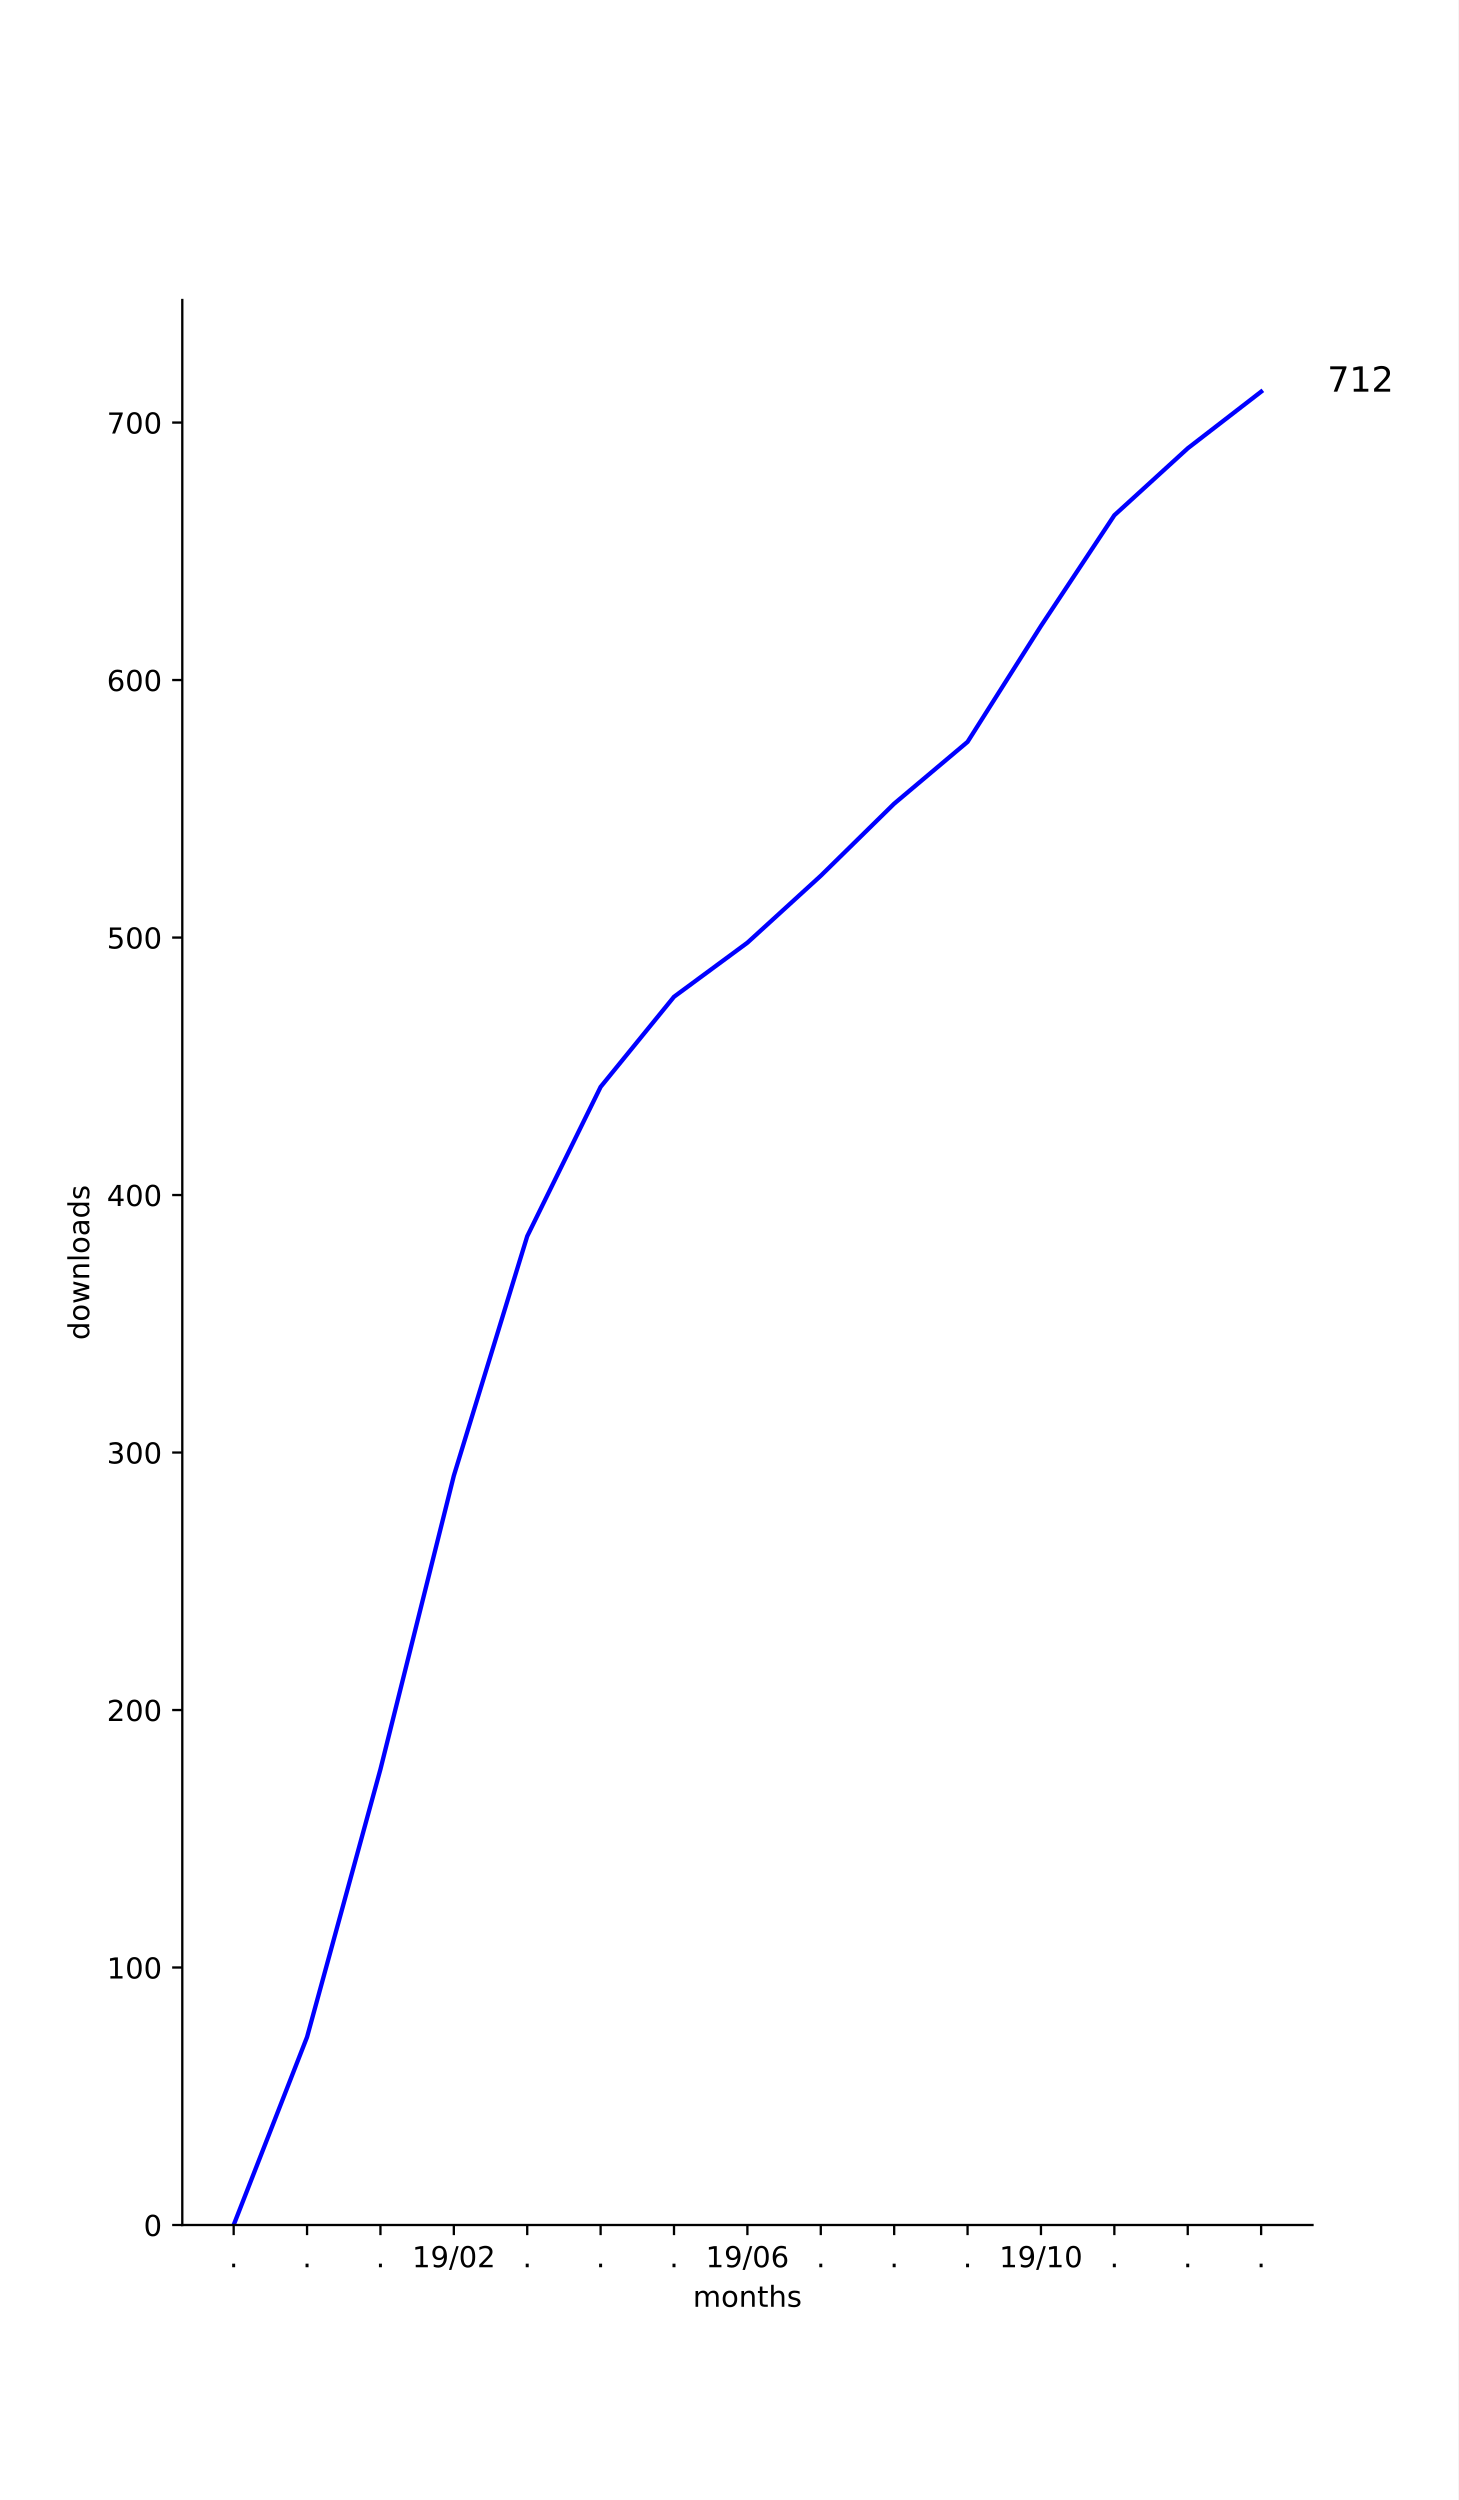
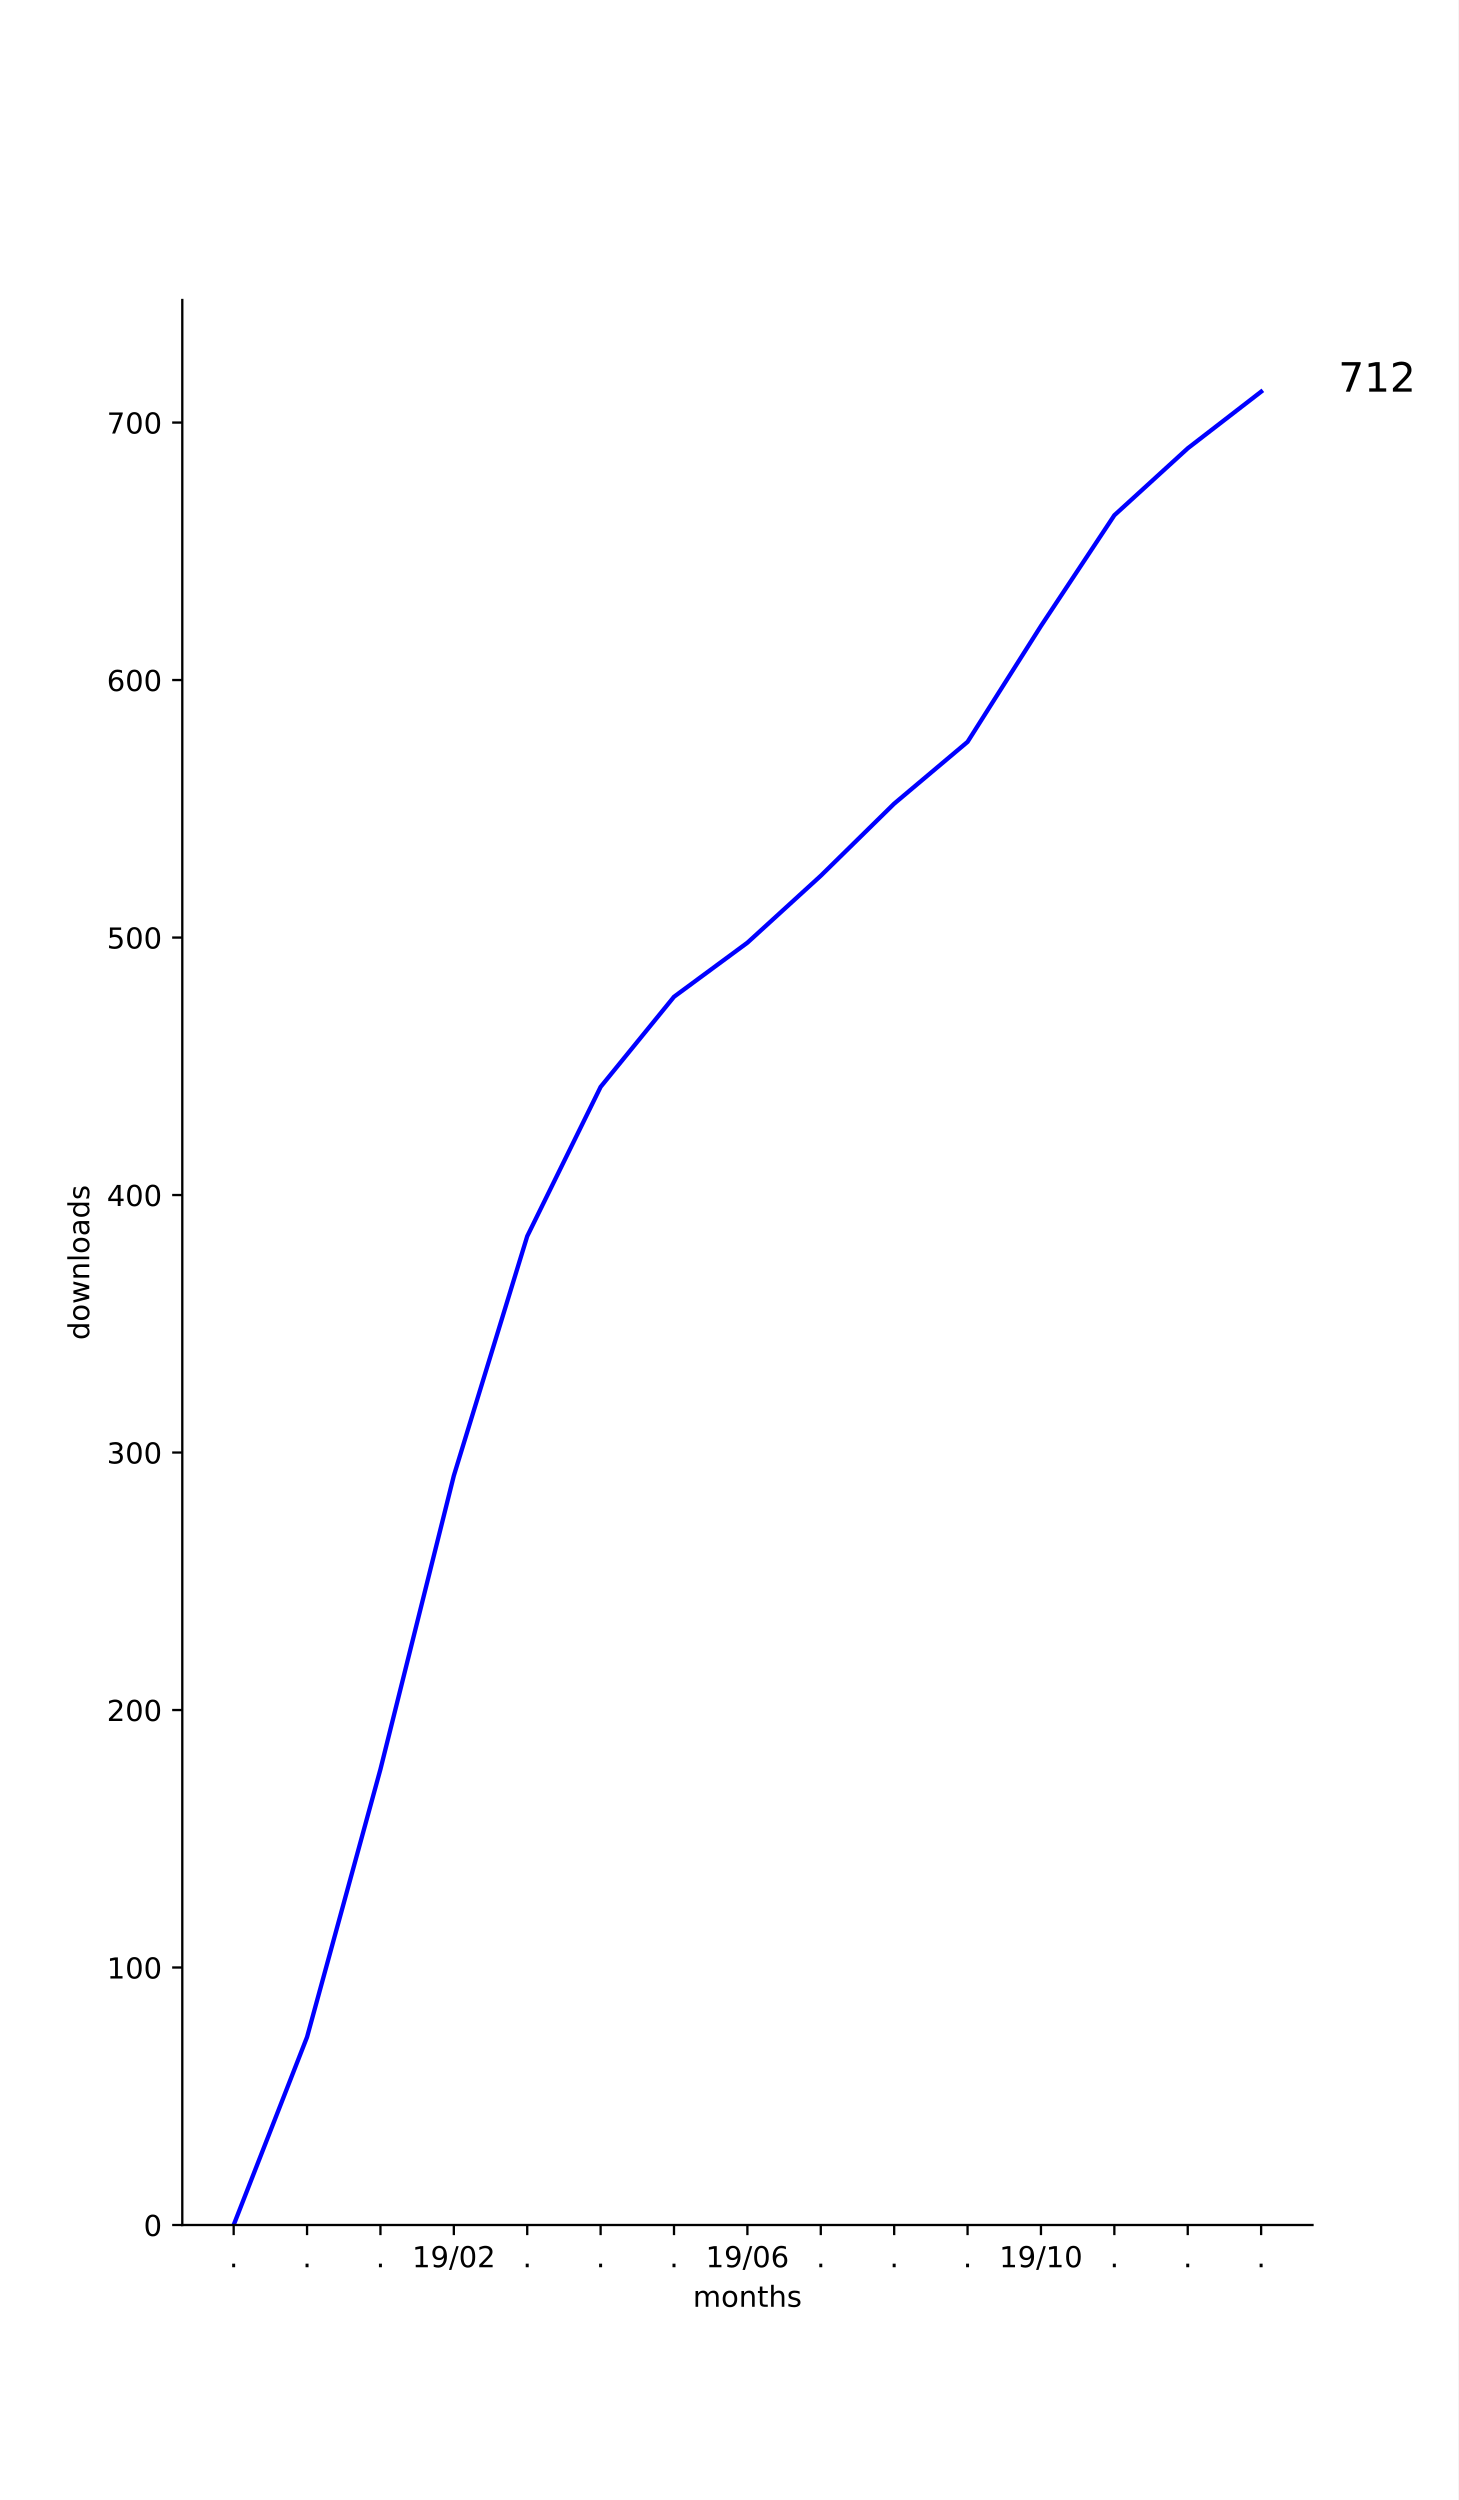
<svg xmlns="http://www.w3.org/2000/svg" xmlns:xlink="http://www.w3.org/1999/xlink" height="864pt" version="1.1" viewBox="0 0 504 864" width="504pt">
  <defs>
    <style type="text/css">
*{stroke-linecap:butt;stroke-linejoin:round;}
  </style>
  </defs>
  <g id="figure_1">
    <g id="patch_1">
      <path d="M 0 864  L 504 864  L 504 0  L 0 0  z " style="fill:#ffffff;" />
    </g>
    <g id="axes_1">
      <g id="patch_2">
        <path d="M 63 768.96  L 453.6 768.96  L 453.6 103.68  L 63 103.68  z " style="fill:#ffffff;" />
      </g>
      <g id="matplotlib.axis_1">
        <g id="xtick_1">
          <g id="line2d_1">
            <defs>
-               <path d="M 0 0  L 0 3.5  " id="mfc61c629c1" style="stroke:#000000;stroke-width:0.8;" />
-             </defs>
-             <g>
-               <use style="stroke:#000000;stroke-width:0.8;" x="80.755" xlink:href="#mfc61c629c1" y="768.96" />
+               <path d="M 0 0  L 0 3.5  " id="mdfff8207d1" style="stroke:#000000;stroke-width:0.8;" />
+             </defs>
+             <g>
+               <use style="stroke:#000000;stroke-width:0.8;" x="80.755" xlink:href="#mdfff8207d1" y="768.96" />
            </g>
          </g>
          <g id="text_1">
            <defs>
              <path d="M 10.688 12.406  L 21 12.406  L 21 0  L 10.688 0  z " id="DejaVuSans-2e" />
            </defs>
            <g transform="translate(79.16548 783.5584)scale(0.1 -0.1)">
              <use xlink:href="#DejaVuSans-2e" />
            </g>
          </g>
        </g>
        <g id="xtick_2">
          <g id="line2d_2">
            <g>
-               <use style="stroke:#000000;stroke-width:0.8;" x="106.118" xlink:href="#mfc61c629c1" y="768.96" />
+               <use style="stroke:#000000;stroke-width:0.8;" x="106.118" xlink:href="#mdfff8207d1" y="768.96" />
            </g>
          </g>
          <g id="text_2">
            <g transform="translate(104.5291 783.5584)scale(0.1 -0.1)">
              <use xlink:href="#DejaVuSans-2e" />
            </g>
          </g>
        </g>
        <g id="xtick_3">
          <g id="line2d_3">
            <g>
-               <use style="stroke:#000000;stroke-width:0.8;" x="131.482" xlink:href="#mfc61c629c1" y="768.96" />
+               <use style="stroke:#000000;stroke-width:0.8;" x="131.482" xlink:href="#mdfff8207d1" y="768.96" />
            </g>
          </g>
          <g id="text_3">
            <g transform="translate(129.8928 783.5584)scale(0.1 -0.1)">
              <use xlink:href="#DejaVuSans-2e" />
            </g>
          </g>
        </g>
        <g id="xtick_4">
          <g id="line2d_4">
            <g>
-               <use style="stroke:#000000;stroke-width:0.8;" x="156.845" xlink:href="#mfc61c629c1" y="768.96" />
+               <use style="stroke:#000000;stroke-width:0.8;" x="156.845" xlink:href="#mdfff8207d1" y="768.96" />
            </g>
          </g>
          <g id="text_4">
            <defs>
              <path d="M 12.406 8.297  L 28.516 8.297  L 28.516 63.922  L 10.984 60.406  L 10.984 69.391  L 28.422 72.906  L 38.281 72.906  L 38.281 8.297  L 54.391 8.297  L 54.391 0  L 12.406 0  z " id="DejaVuSans-31" />
              <path d="M 10.984 1.516  L 10.984 10.5  Q 14.703 8.734 18.5 7.812  Q 22.312 6.891 25.984 6.891  Q 35.75 6.891 40.891 13.453  Q 46.047 20.016 46.781 33.406  Q 43.953 29.203 39.594 26.953  Q 35.25 24.703 29.984 24.703  Q 19.047 24.703 12.672 31.312  Q 6.297 37.938 6.297 49.422  Q 6.297 60.641 12.938 67.422  Q 19.578 74.219 30.609 74.219  Q 43.266 74.219 49.922 64.516  Q 56.594 54.828 56.594 36.375  Q 56.594 19.141 48.406 8.859  Q 40.234 -1.422 26.422 -1.422  Q 22.703 -1.422 18.891 -0.688  Q 15.094 0.047 10.984 1.516  z M 30.609 32.422  Q 37.25 32.422 41.125 36.953  Q 45.016 41.5 45.016 49.422  Q 45.016 57.281 41.125 61.844  Q 37.25 66.406 30.609 66.406  Q 23.969 66.406 20.094 61.844  Q 16.219 57.281 16.219 49.422  Q 16.219 41.5 20.094 36.953  Q 23.969 32.422 30.609 32.422  z " id="DejaVuSans-39" />
              <path d="M 25.391 72.906  L 33.688 72.906  L 8.297 -9.281  L 0 -9.281  z " id="DejaVuSans-2f" />
              <path d="M 31.781 66.406  Q 24.172 66.406 20.328 58.906  Q 16.5 51.422 16.5 36.375  Q 16.5 21.391 20.328 13.891  Q 24.172 6.391 31.781 6.391  Q 39.453 6.391 43.281 13.891  Q 47.125 21.391 47.125 36.375  Q 47.125 51.422 43.281 58.906  Q 39.453 66.406 31.781 66.406  z M 31.781 74.219  Q 44.047 74.219 50.516 64.516  Q 56.984 54.828 56.984 36.375  Q 56.984 17.969 50.516 8.266  Q 44.047 -1.422 31.781 -1.422  Q 19.531 -1.422 13.062 8.266  Q 6.594 17.969 6.594 36.375  Q 6.594 54.828 13.062 64.516  Q 19.531 74.219 31.781 74.219  z " id="DejaVuSans-30" />
              <path d="M 19.188 8.297  L 53.609 8.297  L 53.609 0  L 7.328 0  L 7.328 8.297  Q 12.938 14.109 22.625 23.891  Q 32.328 33.688 34.812 36.531  Q 39.547 41.844 41.422 45.531  Q 43.312 49.219 43.312 52.781  Q 43.312 58.594 39.234 62.25  Q 35.156 65.922 28.609 65.922  Q 23.969 65.922 18.812 64.312  Q 13.672 62.703 7.812 59.422  L 7.812 69.391  Q 13.766 71.781 18.938 73  Q 24.125 74.219 28.422 74.219  Q 39.75 74.219 46.484 68.547  Q 53.219 62.891 53.219 53.422  Q 53.219 48.922 51.531 44.891  Q 49.859 40.875 45.406 35.406  Q 44.188 33.984 37.641 27.219  Q 31.109 20.453 19.188 8.297  z " id="DejaVuSans-32" />
            </defs>
            <g transform="translate(142.4361 783.5584)scale(0.1 -0.1)">
              <use xlink:href="#DejaVuSans-31" />
              <use x="63.623" xlink:href="#DejaVuSans-39" />
              <use x="127.246" xlink:href="#DejaVuSans-2f" />
              <use x="160.938" xlink:href="#DejaVuSans-30" />
              <use x="224.561" xlink:href="#DejaVuSans-32" />
            </g>
          </g>
        </g>
        <g id="xtick_5">
          <g id="line2d_5">
            <g>
-               <use style="stroke:#000000;stroke-width:0.8;" x="182.209" xlink:href="#mfc61c629c1" y="768.96" />
+               <use style="stroke:#000000;stroke-width:0.8;" x="182.209" xlink:href="#mdfff8207d1" y="768.96" />
            </g>
          </g>
          <g id="text_5">
            <g transform="translate(180.62 783.5584)scale(0.1 -0.1)">
              <use xlink:href="#DejaVuSans-2e" />
            </g>
          </g>
        </g>
        <g id="xtick_6">
          <g id="line2d_6">
            <g>
-               <use style="stroke:#000000;stroke-width:0.8;" x="207.573" xlink:href="#mfc61c629c1" y="768.96" />
+               <use style="stroke:#000000;stroke-width:0.8;" x="207.573" xlink:href="#mdfff8207d1" y="768.96" />
            </g>
          </g>
          <g id="text_6">
            <g transform="translate(205.9837 783.5584)scale(0.1 -0.1)">
              <use xlink:href="#DejaVuSans-2e" />
            </g>
          </g>
        </g>
        <g id="xtick_7">
          <g id="line2d_7">
            <g>
-               <use style="stroke:#000000;stroke-width:0.8;" x="232.936" xlink:href="#mfc61c629c1" y="768.96" />
+               <use style="stroke:#000000;stroke-width:0.8;" x="232.936" xlink:href="#mdfff8207d1" y="768.96" />
            </g>
          </g>
          <g id="text_7">
            <g transform="translate(231.3473 783.5584)scale(0.1 -0.1)">
              <use xlink:href="#DejaVuSans-2e" />
            </g>
          </g>
        </g>
        <g id="xtick_8">
          <g id="line2d_8">
            <g>
-               <use style="stroke:#000000;stroke-width:0.8;" x="258.3" xlink:href="#mfc61c629c1" y="768.96" />
+               <use style="stroke:#000000;stroke-width:0.8;" x="258.3" xlink:href="#mdfff8207d1" y="768.96" />
            </g>
          </g>
          <g id="text_8">
            <defs>
              <path d="M 33.016 40.375  Q 26.375 40.375 22.484 35.828  Q 18.609 31.297 18.609 23.391  Q 18.609 15.531 22.484 10.953  Q 26.375 6.391 33.016 6.391  Q 39.656 6.391 43.531 10.953  Q 47.406 15.531 47.406 23.391  Q 47.406 31.297 43.531 35.828  Q 39.656 40.375 33.016 40.375  z M 52.594 71.297  L 52.594 62.312  Q 48.875 64.062 45.094 64.984  Q 41.312 65.922 37.594 65.922  Q 27.828 65.922 22.672 59.328  Q 17.531 52.734 16.797 39.406  Q 19.672 43.656 24.016 45.922  Q 28.375 48.188 33.594 48.188  Q 44.578 48.188 50.953 41.516  Q 57.328 34.859 57.328 23.391  Q 57.328 12.156 50.688 5.359  Q 44.047 -1.422 33.016 -1.422  Q 20.359 -1.422 13.672 8.266  Q 6.984 17.969 6.984 36.375  Q 6.984 53.656 15.188 63.938  Q 23.391 74.219 37.203 74.219  Q 40.922 74.219 44.703 73.484  Q 48.484 72.75 52.594 71.297  z " id="DejaVuSans-36" />
            </defs>
            <g transform="translate(243.8906 783.5584)scale(0.1 -0.1)">
              <use xlink:href="#DejaVuSans-31" />
              <use x="63.623" xlink:href="#DejaVuSans-39" />
              <use x="127.246" xlink:href="#DejaVuSans-2f" />
              <use x="160.938" xlink:href="#DejaVuSans-30" />
              <use x="224.561" xlink:href="#DejaVuSans-36" />
            </g>
          </g>
        </g>
        <g id="xtick_9">
          <g id="line2d_9">
            <g>
-               <use style="stroke:#000000;stroke-width:0.8;" x="283.664" xlink:href="#mfc61c629c1" y="768.96" />
+               <use style="stroke:#000000;stroke-width:0.8;" x="283.664" xlink:href="#mdfff8207d1" y="768.96" />
            </g>
          </g>
          <g id="text_9">
            <g transform="translate(282.0746 783.5584)scale(0.1 -0.1)">
              <use xlink:href="#DejaVuSans-2e" />
            </g>
          </g>
        </g>
        <g id="xtick_10">
          <g id="line2d_10">
            <g>
-               <use style="stroke:#000000;stroke-width:0.8;" x="309.027" xlink:href="#mfc61c629c1" y="768.96" />
+               <use style="stroke:#000000;stroke-width:0.8;" x="309.027" xlink:href="#mdfff8207d1" y="768.96" />
            </g>
          </g>
          <g id="text_10">
            <g transform="translate(307.4382 783.5584)scale(0.1 -0.1)">
              <use xlink:href="#DejaVuSans-2e" />
            </g>
          </g>
        </g>
        <g id="xtick_11">
          <g id="line2d_11">
            <g>
-               <use style="stroke:#000000;stroke-width:0.8;" x="334.391" xlink:href="#mfc61c629c1" y="768.96" />
+               <use style="stroke:#000000;stroke-width:0.8;" x="334.391" xlink:href="#mdfff8207d1" y="768.96" />
            </g>
          </g>
          <g id="text_11">
            <g transform="translate(332.8018 783.5584)scale(0.1 -0.1)">
              <use xlink:href="#DejaVuSans-2e" />
            </g>
          </g>
        </g>
        <g id="xtick_12">
          <g id="line2d_12">
            <g>
-               <use style="stroke:#000000;stroke-width:0.8;" x="359.755" xlink:href="#mfc61c629c1" y="768.96" />
+               <use style="stroke:#000000;stroke-width:0.8;" x="359.755" xlink:href="#mdfff8207d1" y="768.96" />
            </g>
          </g>
          <g id="text_12">
            <g transform="translate(345.3452 783.5584)scale(0.1 -0.1)">
              <use xlink:href="#DejaVuSans-31" />
              <use x="63.623" xlink:href="#DejaVuSans-39" />
              <use x="127.246" xlink:href="#DejaVuSans-2f" />
              <use x="160.938" xlink:href="#DejaVuSans-31" />
              <use x="224.561" xlink:href="#DejaVuSans-30" />
            </g>
          </g>
        </g>
        <g id="xtick_13">
          <g id="line2d_13">
            <g>
-               <use style="stroke:#000000;stroke-width:0.8;" x="385.118" xlink:href="#mfc61c629c1" y="768.96" />
+               <use style="stroke:#000000;stroke-width:0.8;" x="385.118" xlink:href="#mdfff8207d1" y="768.96" />
            </g>
          </g>
          <g id="text_13">
            <g transform="translate(383.5291 783.5584)scale(0.1 -0.1)">
              <use xlink:href="#DejaVuSans-2e" />
            </g>
          </g>
        </g>
        <g id="xtick_14">
          <g id="line2d_14">
            <g>
-               <use style="stroke:#000000;stroke-width:0.8;" x="410.482" xlink:href="#mfc61c629c1" y="768.96" />
+               <use style="stroke:#000000;stroke-width:0.8;" x="410.482" xlink:href="#mdfff8207d1" y="768.96" />
            </g>
          </g>
          <g id="text_14">
            <g transform="translate(408.8928 783.5584)scale(0.1 -0.1)">
              <use xlink:href="#DejaVuSans-2e" />
            </g>
          </g>
        </g>
        <g id="xtick_15">
          <g id="line2d_15">
            <g>
-               <use style="stroke:#000000;stroke-width:0.8;" x="435.845" xlink:href="#mfc61c629c1" y="768.96" />
+               <use style="stroke:#000000;stroke-width:0.8;" x="435.845" xlink:href="#mdfff8207d1" y="768.96" />
            </g>
          </g>
          <g id="text_15">
            <g transform="translate(434.2564 783.5584)scale(0.1 -0.1)">
              <use xlink:href="#DejaVuSans-2e" />
            </g>
          </g>
        </g>
        <g id="text_16">
          <defs>
            <path d="M 52 44.188  Q 55.375 50.25 60.062 53.125  Q 64.75 56 71.094 56  Q 79.641 56 84.281 50.016  Q 88.922 44.047 88.922 33.016  L 88.922 0  L 79.891 0  L 79.891 32.719  Q 79.891 40.578 77.094 44.375  Q 74.312 48.188 68.609 48.188  Q 61.625 48.188 57.562 43.547  Q 53.516 38.922 53.516 30.906  L 53.516 0  L 44.484 0  L 44.484 32.719  Q 44.484 40.625 41.703 44.406  Q 38.922 48.188 33.109 48.188  Q 26.219 48.188 22.156 43.531  Q 18.109 38.875 18.109 30.906  L 18.109 0  L 9.078 0  L 9.078 54.688  L 18.109 54.688  L 18.109 46.188  Q 21.188 51.219 25.484 53.609  Q 29.781 56 35.688 56  Q 41.656 56 45.828 52.969  Q 50 49.953 52 44.188  z " id="DejaVuSans-6d" />
            <path d="M 30.609 48.391  Q 23.391 48.391 19.188 42.75  Q 14.984 37.109 14.984 27.297  Q 14.984 17.484 19.156 11.844  Q 23.344 6.203 30.609 6.203  Q 37.797 6.203 41.984 11.859  Q 46.188 17.531 46.188 27.297  Q 46.188 37.016 41.984 42.703  Q 37.797 48.391 30.609 48.391  z M 30.609 56  Q 42.328 56 49.016 48.375  Q 55.719 40.766 55.719 27.297  Q 55.719 13.875 49.016 6.219  Q 42.328 -1.422 30.609 -1.422  Q 18.844 -1.422 12.172 6.219  Q 5.516 13.875 5.516 27.297  Q 5.516 40.766 12.172 48.375  Q 18.844 56 30.609 56  z " id="DejaVuSans-6f" />
            <path d="M 54.891 33.016  L 54.891 0  L 45.906 0  L 45.906 32.719  Q 45.906 40.484 42.875 44.328  Q 39.844 48.188 33.797 48.188  Q 26.516 48.188 22.312 43.547  Q 18.109 38.922 18.109 30.906  L 18.109 0  L 9.078 0  L 9.078 54.688  L 18.109 54.688  L 18.109 46.188  Q 21.344 51.125 25.703 53.562  Q 30.078 56 35.797 56  Q 45.219 56 50.047 50.172  Q 54.891 44.344 54.891 33.016  z " id="DejaVuSans-6e" />
            <path d="M 18.312 70.219  L 18.312 54.688  L 36.812 54.688  L 36.812 47.703  L 18.312 47.703  L 18.312 18.016  Q 18.312 11.328 20.141 9.422  Q 21.969 7.516 27.594 7.516  L 36.812 7.516  L 36.812 0  L 27.594 0  Q 17.188 0 13.234 3.875  Q 9.281 7.766 9.281 18.016  L 9.281 47.703  L 2.688 47.703  L 2.688 54.688  L 9.281 54.688  L 9.281 70.219  z " id="DejaVuSans-74" />
            <path d="M 54.891 33.016  L 54.891 0  L 45.906 0  L 45.906 32.719  Q 45.906 40.484 42.875 44.328  Q 39.844 48.188 33.797 48.188  Q 26.516 48.188 22.312 43.547  Q 18.109 38.922 18.109 30.906  L 18.109 0  L 9.078 0  L 9.078 75.984  L 18.109 75.984  L 18.109 46.188  Q 21.344 51.125 25.703 53.562  Q 30.078 56 35.797 56  Q 45.219 56 50.047 50.172  Q 54.891 44.344 54.891 33.016  z " id="DejaVuSans-68" />
            <path d="M 44.281 53.078  L 44.281 44.578  Q 40.484 46.531 36.375 47.5  Q 32.281 48.484 27.875 48.484  Q 21.188 48.484 17.844 46.438  Q 14.5 44.391 14.5 40.281  Q 14.5 37.156 16.891 35.375  Q 19.281 33.594 26.516 31.984  L 29.594 31.297  Q 39.156 29.25 43.188 25.516  Q 47.219 21.781 47.219 15.094  Q 47.219 7.469 41.188 3.016  Q 35.156 -1.422 24.609 -1.422  Q 20.219 -1.422 15.453 -0.562  Q 10.688 0.297 5.422 2  L 5.422 11.281  Q 10.406 8.688 15.234 7.391  Q 20.062 6.109 24.812 6.109  Q 31.156 6.109 34.562 8.281  Q 37.984 10.453 37.984 14.406  Q 37.984 18.062 35.516 20.016  Q 33.062 21.969 24.703 23.781  L 21.578 24.516  Q 13.234 26.266 9.516 29.906  Q 5.812 33.547 5.812 39.891  Q 5.812 47.609 11.281 51.797  Q 16.75 56 26.812 56  Q 31.781 56 36.172 55.266  Q 40.578 54.547 44.281 53.078  z " id="DejaVuSans-73" />
          </defs>
          <g transform="translate(239.468 797.2366)scale(0.1 -0.1)">
            <use xlink:href="#DejaVuSans-6d" />
            <use x="97.412" xlink:href="#DejaVuSans-6f" />
            <use x="158.594" xlink:href="#DejaVuSans-6e" />
            <use x="221.973" xlink:href="#DejaVuSans-74" />
            <use x="261.182" xlink:href="#DejaVuSans-68" />
            <use x="324.561" xlink:href="#DejaVuSans-73" />
          </g>
        </g>
      </g>
      <g id="matplotlib.axis_2">
        <g id="ytick_1">
          <g id="line2d_16">
            <defs>
-               <path d="M 0 0  L -3.5 0  " id="mfac4370483" style="stroke:#000000;stroke-width:0.8;" />
-             </defs>
-             <g>
-               <use style="stroke:#000000;stroke-width:0.8;" x="63" xlink:href="#mfac4370483" y="768.96" />
+               <path d="M 0 0  L -3.5 0  " id="m4abef51658" style="stroke:#000000;stroke-width:0.8;" />
+             </defs>
+             <g>
+               <use style="stroke:#000000;stroke-width:0.8;" x="63" xlink:href="#m4abef51658" y="768.96" />
            </g>
          </g>
          <g id="text_17">
            <g transform="translate(49.6375 772.7592)scale(0.1 -0.1)">
              <use xlink:href="#DejaVuSans-30" />
            </g>
          </g>
        </g>
        <g id="ytick_2">
          <g id="line2d_17">
            <g>
-               <use style="stroke:#000000;stroke-width:0.8;" x="63" xlink:href="#mfac4370483" y="679.971" />
+               <use style="stroke:#000000;stroke-width:0.8;" x="63" xlink:href="#m4abef51658" y="679.971" />
            </g>
          </g>
          <g id="text_18">
            <g transform="translate(36.9125 683.7705)scale(0.1 -0.1)">
              <use xlink:href="#DejaVuSans-31" />
              <use x="63.623" xlink:href="#DejaVuSans-30" />
              <use x="127.246" xlink:href="#DejaVuSans-30" />
            </g>
          </g>
        </g>
        <g id="ytick_3">
          <g id="line2d_18">
            <g>
-               <use style="stroke:#000000;stroke-width:0.8;" x="63" xlink:href="#mfac4370483" y="590.982" />
+               <use style="stroke:#000000;stroke-width:0.8;" x="63" xlink:href="#m4abef51658" y="590.982" />
            </g>
          </g>
          <g id="text_19">
            <g transform="translate(36.9125 594.7817)scale(0.1 -0.1)">
              <use xlink:href="#DejaVuSans-32" />
              <use x="63.623" xlink:href="#DejaVuSans-30" />
              <use x="127.246" xlink:href="#DejaVuSans-30" />
            </g>
          </g>
        </g>
        <g id="ytick_4">
          <g id="line2d_19">
            <g>
-               <use style="stroke:#000000;stroke-width:0.8;" x="63" xlink:href="#mfac4370483" y="501.994" />
+               <use style="stroke:#000000;stroke-width:0.8;" x="63" xlink:href="#m4abef51658" y="501.994" />
            </g>
          </g>
          <g id="text_20">
            <defs>
              <path d="M 40.578 39.312  Q 47.656 37.797 51.625 33  Q 55.609 28.219 55.609 21.188  Q 55.609 10.406 48.188 4.484  Q 40.766 -1.422 27.094 -1.422  Q 22.516 -1.422 17.656 -0.516  Q 12.797 0.391 7.625 2.203  L 7.625 11.719  Q 11.719 9.328 16.594 8.109  Q 21.484 6.891 26.812 6.891  Q 36.078 6.891 40.938 10.547  Q 45.797 14.203 45.797 21.188  Q 45.797 27.641 41.281 31.266  Q 36.766 34.906 28.719 34.906  L 20.219 34.906  L 20.219 43.016  L 29.109 43.016  Q 36.375 43.016 40.234 45.922  Q 44.094 48.828 44.094 54.297  Q 44.094 59.906 40.109 62.906  Q 36.141 65.922 28.719 65.922  Q 24.656 65.922 20.016 65.031  Q 15.375 64.156 9.812 62.312  L 9.812 71.094  Q 15.438 72.656 20.344 73.438  Q 25.25 74.219 29.594 74.219  Q 40.828 74.219 47.359 69.109  Q 53.906 64.016 53.906 55.328  Q 53.906 49.266 50.438 45.094  Q 46.969 40.922 40.578 39.312  z " id="DejaVuSans-33" />
            </defs>
            <g transform="translate(36.9125 505.7929)scale(0.1 -0.1)">
              <use xlink:href="#DejaVuSans-33" />
              <use x="63.623" xlink:href="#DejaVuSans-30" />
              <use x="127.246" xlink:href="#DejaVuSans-30" />
            </g>
          </g>
        </g>
        <g id="ytick_5">
          <g id="line2d_20">
            <g>
-               <use style="stroke:#000000;stroke-width:0.8;" x="63" xlink:href="#mfac4370483" y="413.005" />
+               <use style="stroke:#000000;stroke-width:0.8;" x="63" xlink:href="#m4abef51658" y="413.005" />
            </g>
          </g>
          <g id="text_21">
            <defs>
              <path d="M 37.797 64.312  L 12.891 25.391  L 37.797 25.391  z M 35.203 72.906  L 47.609 72.906  L 47.609 25.391  L 58.016 25.391  L 58.016 17.188  L 47.609 17.188  L 47.609 0  L 37.797 0  L 37.797 17.188  L 4.891 17.188  L 4.891 26.703  z " id="DejaVuSans-34" />
            </defs>
            <g transform="translate(36.9125 416.8042)scale(0.1 -0.1)">
              <use xlink:href="#DejaVuSans-34" />
              <use x="63.623" xlink:href="#DejaVuSans-30" />
              <use x="127.246" xlink:href="#DejaVuSans-30" />
            </g>
          </g>
        </g>
        <g id="ytick_6">
          <g id="line2d_21">
            <g>
-               <use style="stroke:#000000;stroke-width:0.8;" x="63" xlink:href="#mfac4370483" y="324.016" />
+               <use style="stroke:#000000;stroke-width:0.8;" x="63" xlink:href="#m4abef51658" y="324.016" />
            </g>
          </g>
          <g id="text_22">
            <defs>
              <path d="M 10.797 72.906  L 49.516 72.906  L 49.516 64.594  L 19.828 64.594  L 19.828 46.734  Q 21.969 47.469 24.109 47.828  Q 26.266 48.188 28.422 48.188  Q 40.625 48.188 47.75 41.5  Q 54.891 34.812 54.891 23.391  Q 54.891 11.625 47.562 5.094  Q 40.234 -1.422 26.906 -1.422  Q 22.312 -1.422 17.547 -0.641  Q 12.797 0.141 7.719 1.703  L 7.719 11.625  Q 12.109 9.234 16.797 8.062  Q 21.484 6.891 26.703 6.891  Q 35.156 6.891 40.078 11.328  Q 45.016 15.766 45.016 23.391  Q 45.016 31 40.078 35.438  Q 35.156 39.891 26.703 39.891  Q 22.75 39.891 18.812 39.016  Q 14.891 38.141 10.797 36.281  z " id="DejaVuSans-35" />
            </defs>
            <g transform="translate(36.9125 327.8154)scale(0.1 -0.1)">
              <use xlink:href="#DejaVuSans-35" />
              <use x="63.623" xlink:href="#DejaVuSans-30" />
              <use x="127.246" xlink:href="#DejaVuSans-30" />
            </g>
          </g>
        </g>
        <g id="ytick_7">
          <g id="line2d_22">
            <g>
-               <use style="stroke:#000000;stroke-width:0.8;" x="63" xlink:href="#mfac4370483" y="235.027" />
+               <use style="stroke:#000000;stroke-width:0.8;" x="63" xlink:href="#m4abef51658" y="235.027" />
            </g>
          </g>
          <g id="text_23">
            <g transform="translate(36.9125 238.8266)scale(0.1 -0.1)">
              <use xlink:href="#DejaVuSans-36" />
              <use x="63.623" xlink:href="#DejaVuSans-30" />
              <use x="127.246" xlink:href="#DejaVuSans-30" />
            </g>
          </g>
        </g>
        <g id="ytick_8">
          <g id="line2d_23">
            <g>
-               <use style="stroke:#000000;stroke-width:0.8;" x="63" xlink:href="#mfac4370483" y="146.039" />
+               <use style="stroke:#000000;stroke-width:0.8;" x="63" xlink:href="#m4abef51658" y="146.039" />
            </g>
          </g>
          <g id="text_24">
            <defs>
              <path d="M 8.203 72.906  L 55.078 72.906  L 55.078 68.703  L 28.609 0  L 18.312 0  L 43.219 64.594  L 8.203 64.594  z " id="DejaVuSans-37" />
            </defs>
            <g transform="translate(36.9125 149.8379)scale(0.1 -0.1)">
              <use xlink:href="#DejaVuSans-37" />
              <use x="63.623" xlink:href="#DejaVuSans-30" />
              <use x="127.246" xlink:href="#DejaVuSans-30" />
            </g>
          </g>
        </g>
        <g id="text_25">
          <defs>
            <path d="M 45.406 46.391  L 45.406 75.984  L 54.391 75.984  L 54.391 0  L 45.406 0  L 45.406 8.203  Q 42.578 3.328 38.25 0.953  Q 33.938 -1.422 27.875 -1.422  Q 17.969 -1.422 11.734 6.484  Q 5.516 14.406 5.516 27.297  Q 5.516 40.188 11.734 48.094  Q 17.969 56 27.875 56  Q 33.938 56 38.25 53.625  Q 42.578 51.266 45.406 46.391  z M 14.797 27.297  Q 14.797 17.391 18.875 11.75  Q 22.953 6.109 30.078 6.109  Q 37.203 6.109 41.297 11.75  Q 45.406 17.391 45.406 27.297  Q 45.406 37.203 41.297 42.844  Q 37.203 48.484 30.078 48.484  Q 22.953 48.484 18.875 42.844  Q 14.797 37.203 14.797 27.297  z " id="DejaVuSans-64" />
            <path d="M 4.203 54.688  L 13.188 54.688  L 24.422 12.016  L 35.594 54.688  L 46.188 54.688  L 57.422 12.016  L 68.609 54.688  L 77.594 54.688  L 63.281 0  L 52.688 0  L 40.922 44.828  L 29.109 0  L 18.5 0  z " id="DejaVuSans-77" />
            <path d="M 9.422 75.984  L 18.406 75.984  L 18.406 0  L 9.422 0  z " id="DejaVuSans-6c" />
            <path d="M 34.281 27.484  Q 23.391 27.484 19.188 25  Q 14.984 22.516 14.984 16.5  Q 14.984 11.719 18.141 8.906  Q 21.297 6.109 26.703 6.109  Q 34.188 6.109 38.703 11.406  Q 43.219 16.703 43.219 25.484  L 43.219 27.484  z M 52.203 31.203  L 52.203 0  L 43.219 0  L 43.219 8.297  Q 40.141 3.328 35.547 0.953  Q 30.953 -1.422 24.312 -1.422  Q 15.922 -1.422 10.953 3.297  Q 6 8.016 6 15.922  Q 6 25.141 12.172 29.828  Q 18.359 34.516 30.609 34.516  L 43.219 34.516  L 43.219 35.406  Q 43.219 41.609 39.141 45  Q 35.062 48.391 27.688 48.391  Q 23 48.391 18.547 47.266  Q 14.109 46.141 10.016 43.891  L 10.016 52.203  Q 14.938 54.109 19.578 55.047  Q 24.219 56 28.609 56  Q 40.484 56 46.344 49.844  Q 52.203 43.703 52.203 31.203  z " id="DejaVuSans-61" />
          </defs>
          <g transform="translate(30.83281 463.1028)rotate(-90)scale(0.1 -0.1)">
            <use xlink:href="#DejaVuSans-64" />
            <use x="63.477" xlink:href="#DejaVuSans-6f" />
            <use x="124.658" xlink:href="#DejaVuSans-77" />
            <use x="206.445" xlink:href="#DejaVuSans-6e" />
            <use x="269.824" xlink:href="#DejaVuSans-6c" />
            <use x="297.607" xlink:href="#DejaVuSans-6f" />
            <use x="358.789" xlink:href="#DejaVuSans-61" />
            <use x="420.068" xlink:href="#DejaVuSans-64" />
            <use x="483.545" xlink:href="#DejaVuSans-73" />
          </g>
        </g>
      </g>
      <g id="line2d_24">
-         <path clip-path="url(#p96403a8c98)" d="M 80.755 768.96  L 106.118 703.998  L 131.482 611.45  L 156.845 510.003  L 182.209 427.243  L 207.573 375.63  L 232.936 344.484  L 258.3 325.796  L 283.664 302.659  L 309.027 277.742  L 334.391 256.385  L 359.755 216.34  L 385.118 178.075  L 410.482 154.938  L 435.845 135.36  " style="fill:none;stroke:#0000ff;stroke-linecap:square;stroke-width:1.5;" />
+         <path clip-path="url(#pea85c5b4ec)" d="M 80.755 768.96  L 106.118 703.998  L 131.482 611.45  L 156.845 510.003  L 182.209 427.243  L 207.573 375.63  L 232.936 344.484  L 258.3 325.796  L 283.664 302.659  L 309.027 277.742  L 334.391 256.385  L 359.755 216.34  L 385.118 178.075  L 410.482 154.938  L 435.845 135.36  " style="fill:none;stroke:#0000ff;stroke-linecap:square;stroke-width:1.5;" />
      </g>
      <g id="patch_3">
        <path d="M 63 768.96  L 63 103.68  " style="fill:none;stroke:#000000;stroke-linecap:square;stroke-linejoin:miter;stroke-width:0.8;" />
      </g>
      <g id="patch_4">
        <path d="M 63 768.96  L 453.6 768.96  " style="fill:none;stroke:#000000;stroke-linecap:square;stroke-linejoin:miter;stroke-width:0.8;" />
      </g>
      <g id="text_26">
        <defs>
          <path id="DejaVuSans-20" />
        </defs>
-         <g transform="translate(435.8455 135.36)scale(0.12 -0.12)">
+         <g transform="translate(435.8455 135.36)scale(0.14 -0.14)">
          <use xlink:href="#DejaVuSans-20" />
          <use x="31.787" xlink:href="#DejaVuSans-20" />
          <use x="63.574" xlink:href="#DejaVuSans-20" />
          <use x="95.361" xlink:href="#DejaVuSans-20" />
          <use x="127.148" xlink:href="#DejaVuSans-20" />
          <use x="158.936" xlink:href="#DejaVuSans-20" />
          <use x="190.723" xlink:href="#DejaVuSans-37" />
          <use x="254.346" xlink:href="#DejaVuSans-31" />
          <use x="317.969" xlink:href="#DejaVuSans-32" />
        </g>
      </g>
    </g>
  </g>
  <defs>
-     <clipPath id="p96403a8c98">
+     <clipPath id="pea85c5b4ec">
      <rect height="665.28" width="390.6" x="63" y="103.68" />
    </clipPath>
  </defs>
</svg>
